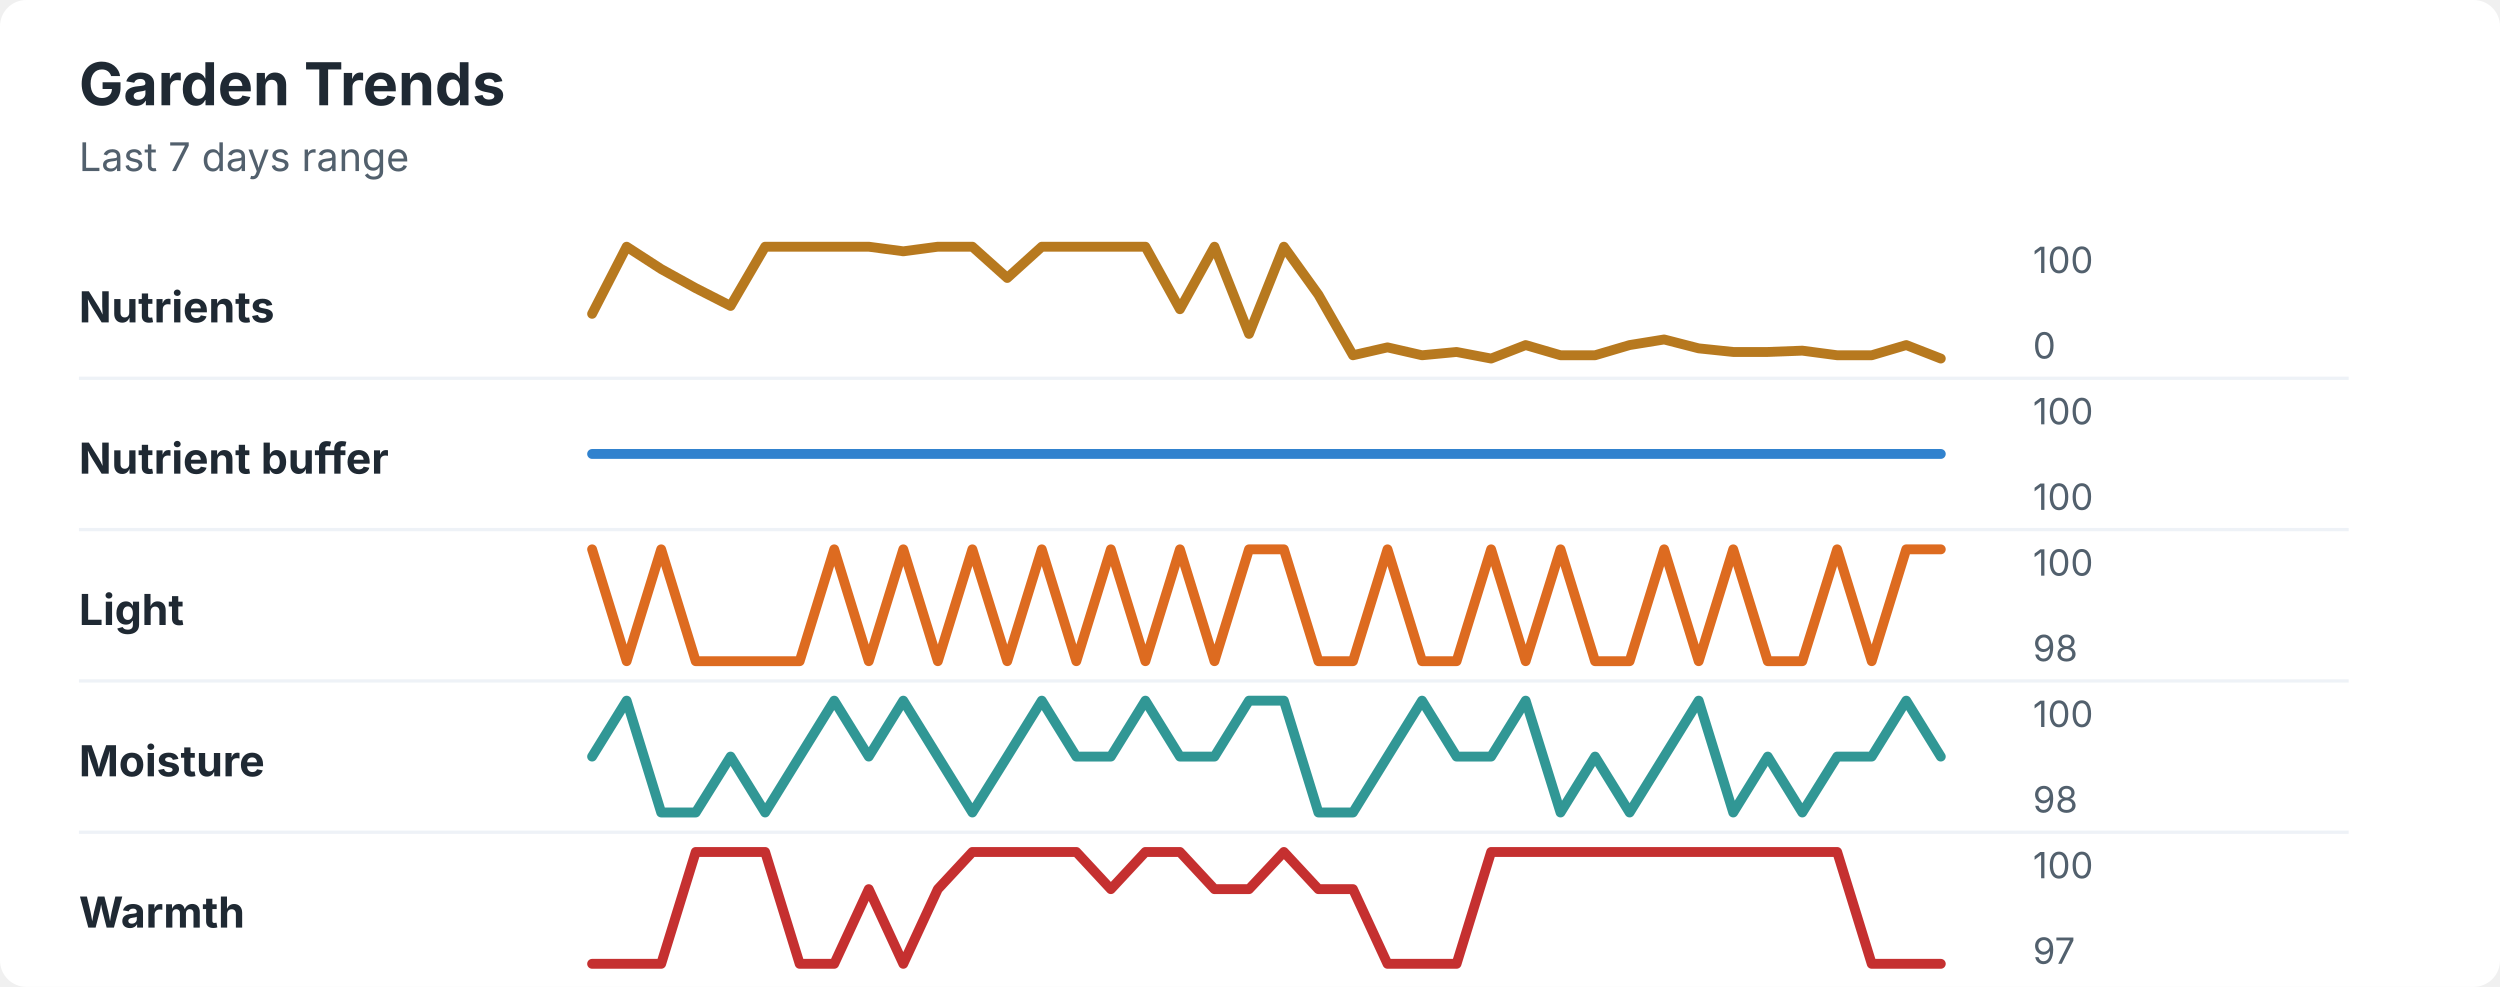
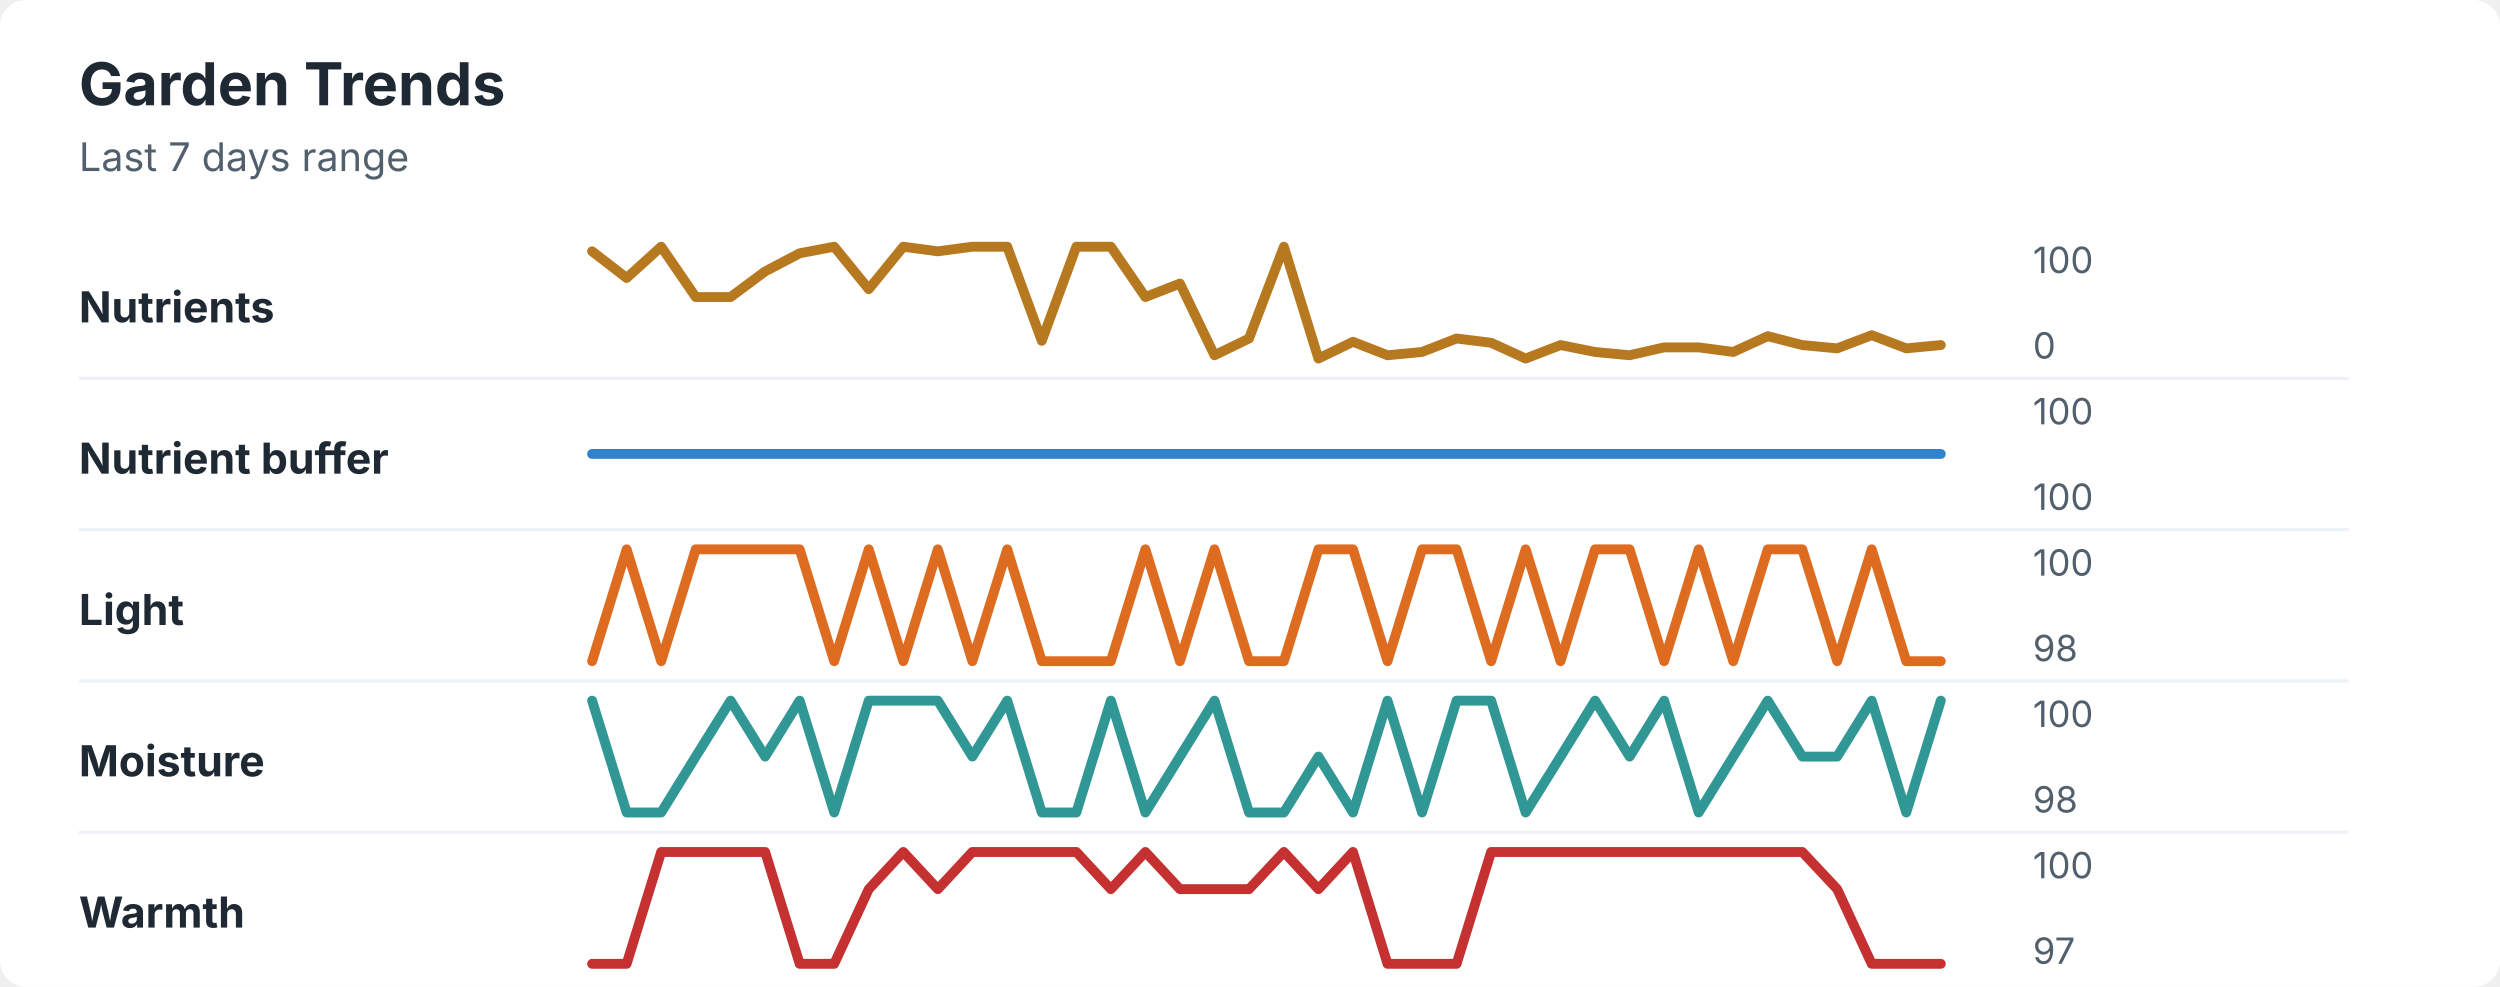
<svg xmlns="http://www.w3.org/2000/svg" width="760" height="300" viewBox="0 0 760 300" role="img" aria-labelledby="title desc">
  <rect width="760" height="300" rx="8" fill="#ffffff" />
  <style>
    text { font-family: -apple-system, BlinkMacSystemFont, "Segoe UI", sans-serif; }
    .title { font-size: 18px; font-weight: 700; fill: #1f2933; }
    .subtitle { font-size: 12px; fill: #52606d; }
    .label { font-size: 13px; font-weight: 650; fill: #1f2933; }
    .axis-value { font-size: 11px; fill: #52606d; }
    .separator { stroke: #eef2f7; stroke-width: 1; }
  </style>
  <text x="24" y="32" class="title">Garden Trends</text>
  <text x="24" y="52" class="subtitle">Last 7 days range</text>
  <text x="24" y="98" class="label">Nutrients</text>
-   <polyline points="180.0,95.4 190.5,75.0 201.0,81.8 211.5,87.6 222.1,93.0 232.6,75.0 243.1,75.0 253.6,75.0 264.1,75.0 274.6,76.4 285.1,75.0 295.6,75.0 306.2,84.5 316.7,75.0 327.2,75.0 337.7,75.0 348.2,75.0 358.7,94.0 369.2,75.0 379.7,101.5 390.3,75.0 400.8,89.6 411.3,108.0 421.8,105.6 432.3,108.0 442.8,107.0 453.3,109.0 463.8,104.9 474.4,108.0 484.9,108.0 495.4,104.9 505.9,103.2 516.4,105.9 526.9,107.0 537.4,107.0 547.9,106.6 558.5,108.0 569.0,108.0 579.5,104.9 590.0,109.0 " fill="none" stroke="#b7791f" stroke-width="3" stroke-linecap="round" stroke-linejoin="round" />
+   <polyline points="180.0,76.4 190.5,84.5 201.0,75.0 211.5,90.3 222.1,90.3 232.6,82.5 243.1,77.0 253.6,75.0 264.1,87.9 274.6,75.0 285.1,76.4 295.6,75.0 306.2,75.0 316.7,103.6 327.2,75.0 337.7,75.0 348.2,90.3 358.7,86.2 369.2,108.0 379.7,102.9 390.3,75.0 400.8,109.0 411.3,103.9 421.8,108.0 432.3,107.0 442.8,102.9 453.3,104.2 463.8,109.0 474.4,104.9 484.9,107.0 495.4,108.0 505.9,105.6 516.4,105.6 526.9,107.0 537.4,102.2 547.9,104.9 558.5,105.9 569.0,101.9 579.5,105.9 590.0,104.9 " fill="none" stroke="#b7791f" stroke-width="3" stroke-linecap="round" stroke-linejoin="round" />
  <text x="618" y="83" class="axis-value">100</text>
  <text x="618" y="109" class="axis-value">0</text>
  <line x1="24" y1="115.0" x2="714" y2="115.0" class="separator" />
  <text x="24" y="144" class="label">Nutrient buffer</text>
  <polyline points="180.0,138.0 190.5,138.0 201.0,138.0 211.5,138.0 222.1,138.0 232.6,138.0 243.1,138.0 253.6,138.0 264.1,138.0 274.6,138.0 285.1,138.0 295.6,138.0 306.2,138.0 316.7,138.0 327.2,138.0 337.7,138.0 348.2,138.0 358.7,138.0 369.2,138.0 379.7,138.0 390.3,138.0 400.8,138.0 411.3,138.0 421.8,138.0 432.3,138.0 442.8,138.0 453.3,138.0 463.8,138.0 474.4,138.0 484.9,138.0 495.4,138.0 505.9,138.0 516.4,138.0 526.9,138.0 537.4,138.0 547.9,138.0 558.5,138.0 569.0,138.0 579.5,138.0 590.0,138.0 " fill="none" stroke="#3182ce" stroke-width="3" stroke-linecap="round" stroke-linejoin="round" />
  <text x="618" y="129" class="axis-value">100</text>
  <text x="618" y="155" class="axis-value">100</text>
  <line x1="24" y1="161.0" x2="714" y2="161.0" class="separator" />
  <text x="24" y="190" class="label">Light</text>
-   <polyline points="180.0,167.0 190.5,201.0 201.0,167.0 211.5,201.0 222.1,201.0 232.6,201.0 243.1,201.0 253.6,167.0 264.1,201.0 274.6,167.0 285.1,201.0 295.6,167.0 306.2,201.0 316.7,167.0 327.2,201.0 337.7,167.0 348.2,201.0 358.7,167.0 369.2,201.0 379.7,167.0 390.3,167.0 400.8,201.0 411.3,201.0 421.8,167.0 432.3,201.0 442.8,201.0 453.3,167.0 463.8,201.0 474.4,167.0 484.9,201.0 495.4,201.0 505.9,167.0 516.4,201.0 526.9,167.0 537.4,201.0 547.9,201.0 558.5,167.0 569.0,201.0 579.5,167.0 590.0,167.0 " fill="none" stroke="#dd6b20" stroke-width="3" stroke-linecap="round" stroke-linejoin="round" />
+   <polyline points="180.0,201.0 190.5,167.0 201.0,201.0 211.5,167.0 222.1,167.0 232.6,167.0 243.1,167.0 253.6,201.0 264.1,167.0 274.6,201.0 285.1,167.0 295.6,201.0 306.2,167.0 316.7,201.0 327.2,201.0 337.7,201.0 348.2,167.0 358.7,201.0 369.2,167.0 379.7,201.0 390.3,201.0 400.8,167.0 411.3,167.0 421.8,201.0 432.3,167.0 442.8,167.0 453.3,201.0 463.8,167.0 474.4,201.0 484.9,167.0 495.4,167.0 505.9,201.0 516.4,167.0 526.9,201.0 537.4,167.0 547.9,167.0 558.5,201.0 569.0,167.0 579.5,201.0 590.0,201.0 " fill="none" stroke="#dd6b20" stroke-width="3" stroke-linecap="round" stroke-linejoin="round" />
  <text x="618" y="175" class="axis-value">100</text>
  <text x="618" y="201" class="axis-value">98</text>
  <line x1="24" y1="207.0" x2="714" y2="207.0" class="separator" />
  <text x="24" y="236" class="label">Moisture</text>
-   <polyline points="180.0,230.0 190.5,213.0 201.0,247.0 211.5,247.0 222.1,230.0 232.6,247.0 243.1,230.0 253.6,213.0 264.1,230.0 274.6,213.0 285.1,230.0 295.6,247.0 306.2,230.0 316.7,213.0 327.2,230.0 337.7,230.0 348.2,213.0 358.7,230.0 369.2,230.0 379.7,213.0 390.3,213.0 400.8,247.0 411.3,247.0 421.8,230.0 432.3,213.0 442.8,230.0 453.3,230.0 463.8,213.0 474.4,247.0 484.9,230.0 495.4,247.0 505.9,230.0 516.4,213.0 526.9,247.0 537.4,230.0 547.9,247.0 558.5,230.0 569.0,230.0 579.5,213.0 590.0,230.0 " fill="none" stroke="#319795" stroke-width="3" stroke-linecap="round" stroke-linejoin="round" />
+   <polyline points="180.0,213.0 190.5,247.0 201.0,247.0 211.5,230.0 222.1,213.0 232.6,230.0 243.1,213.0 253.6,247.0 264.1,213.0 274.6,213.0 285.1,213.0 295.6,230.0 306.2,213.0 316.7,247.0 327.2,247.0 337.7,213.0 348.2,247.0 358.7,230.0 369.2,213.0 379.7,247.0 390.3,247.0 400.8,230.0 411.3,247.0 421.8,213.0 432.3,247.0 442.8,213.0 453.3,213.0 463.8,247.0 474.4,230.0 484.9,213.0 495.4,230.0 505.9,213.0 516.4,247.0 526.9,230.0 537.4,213.0 547.9,230.0 558.5,230.0 569.0,213.0 579.5,247.0 590.0,213.0 " fill="none" stroke="#319795" stroke-width="3" stroke-linecap="round" stroke-linejoin="round" />
  <text x="618" y="221" class="axis-value">100</text>
  <text x="618" y="247" class="axis-value">98</text>
  <line x1="24" y1="253.0" x2="714" y2="253.0" class="separator" />
  <text x="24" y="282" class="label">Warmth</text>
-   <polyline points="180.0,293.0 190.5,293.0 201.0,293.0 211.5,259.0 222.1,259.0 232.6,259.0 243.1,293.0 253.6,293.0 264.1,270.3 274.6,293.0 285.1,270.3 295.6,259.0 306.2,259.0 316.7,259.0 327.2,259.0 337.7,270.3 348.2,259.0 358.7,259.0 369.2,270.3 379.7,270.3 390.3,259.0 400.8,270.3 411.3,270.3 421.8,293.0 432.3,293.0 442.8,293.0 453.3,259.0 463.8,259.0 474.4,259.0 484.9,259.0 495.4,259.0 505.9,259.0 516.4,259.0 526.9,259.0 537.4,259.0 547.9,259.0 558.5,259.0 569.0,293.0 579.5,293.0 590.0,293.0 " fill="none" stroke="#c53030" stroke-width="3" stroke-linecap="round" stroke-linejoin="round" />
+   <polyline points="180.0,293.0 190.5,293.0 201.0,259.0 211.5,259.0 222.1,259.0 232.6,259.0 243.1,293.0 253.6,293.0 264.1,270.3 274.6,259.0 285.1,270.3 295.6,259.0 306.2,259.0 316.7,259.0 327.2,259.0 337.7,270.3 348.2,259.0 358.7,270.3 369.2,270.3 379.7,270.3 390.3,259.0 400.8,270.3 411.3,259.0 421.8,293.0 432.3,293.0 442.8,293.0 453.3,259.0 463.8,259.0 474.4,259.0 484.9,259.0 495.4,259.0 505.9,259.0 516.4,259.0 526.9,259.0 537.4,259.0 547.9,259.0 558.5,270.3 569.0,293.0 579.5,293.0 590.0,293.0 " fill="none" stroke="#c53030" stroke-width="3" stroke-linecap="round" stroke-linejoin="round" />
  <text x="618" y="267" class="axis-value">100</text>
  <text x="618" y="293" class="axis-value">97</text>
</svg>
